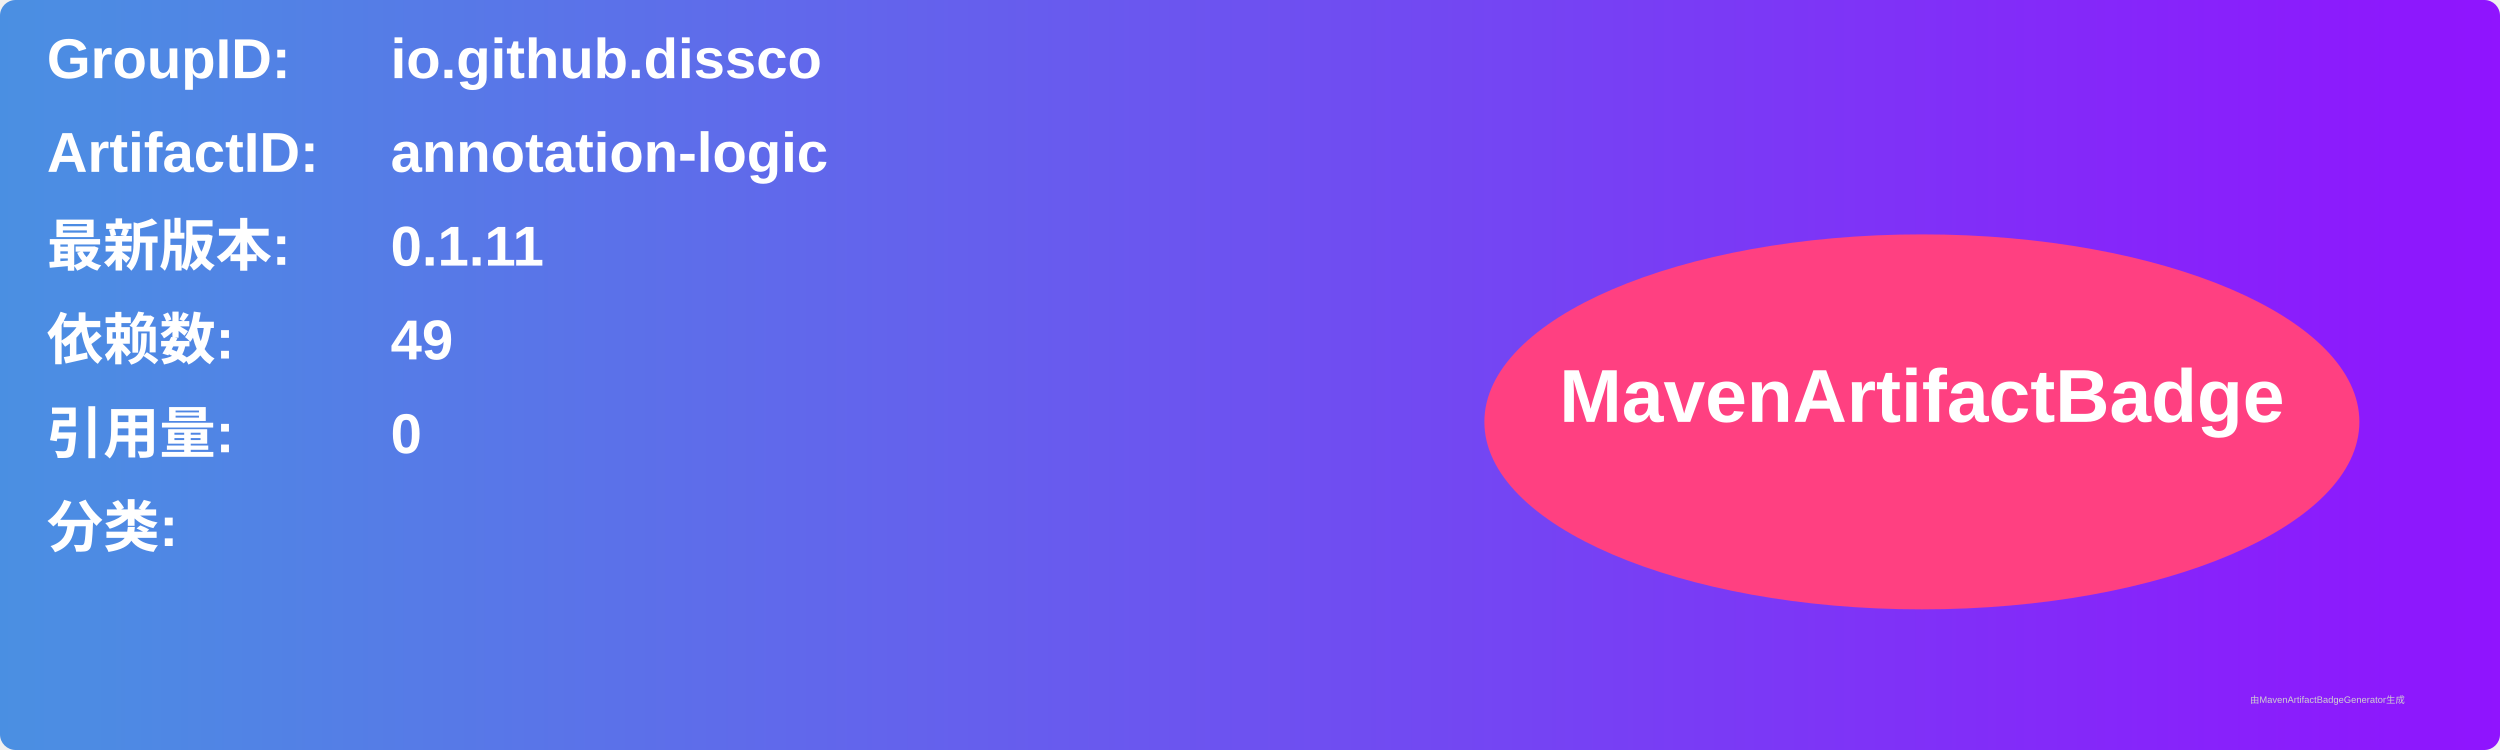
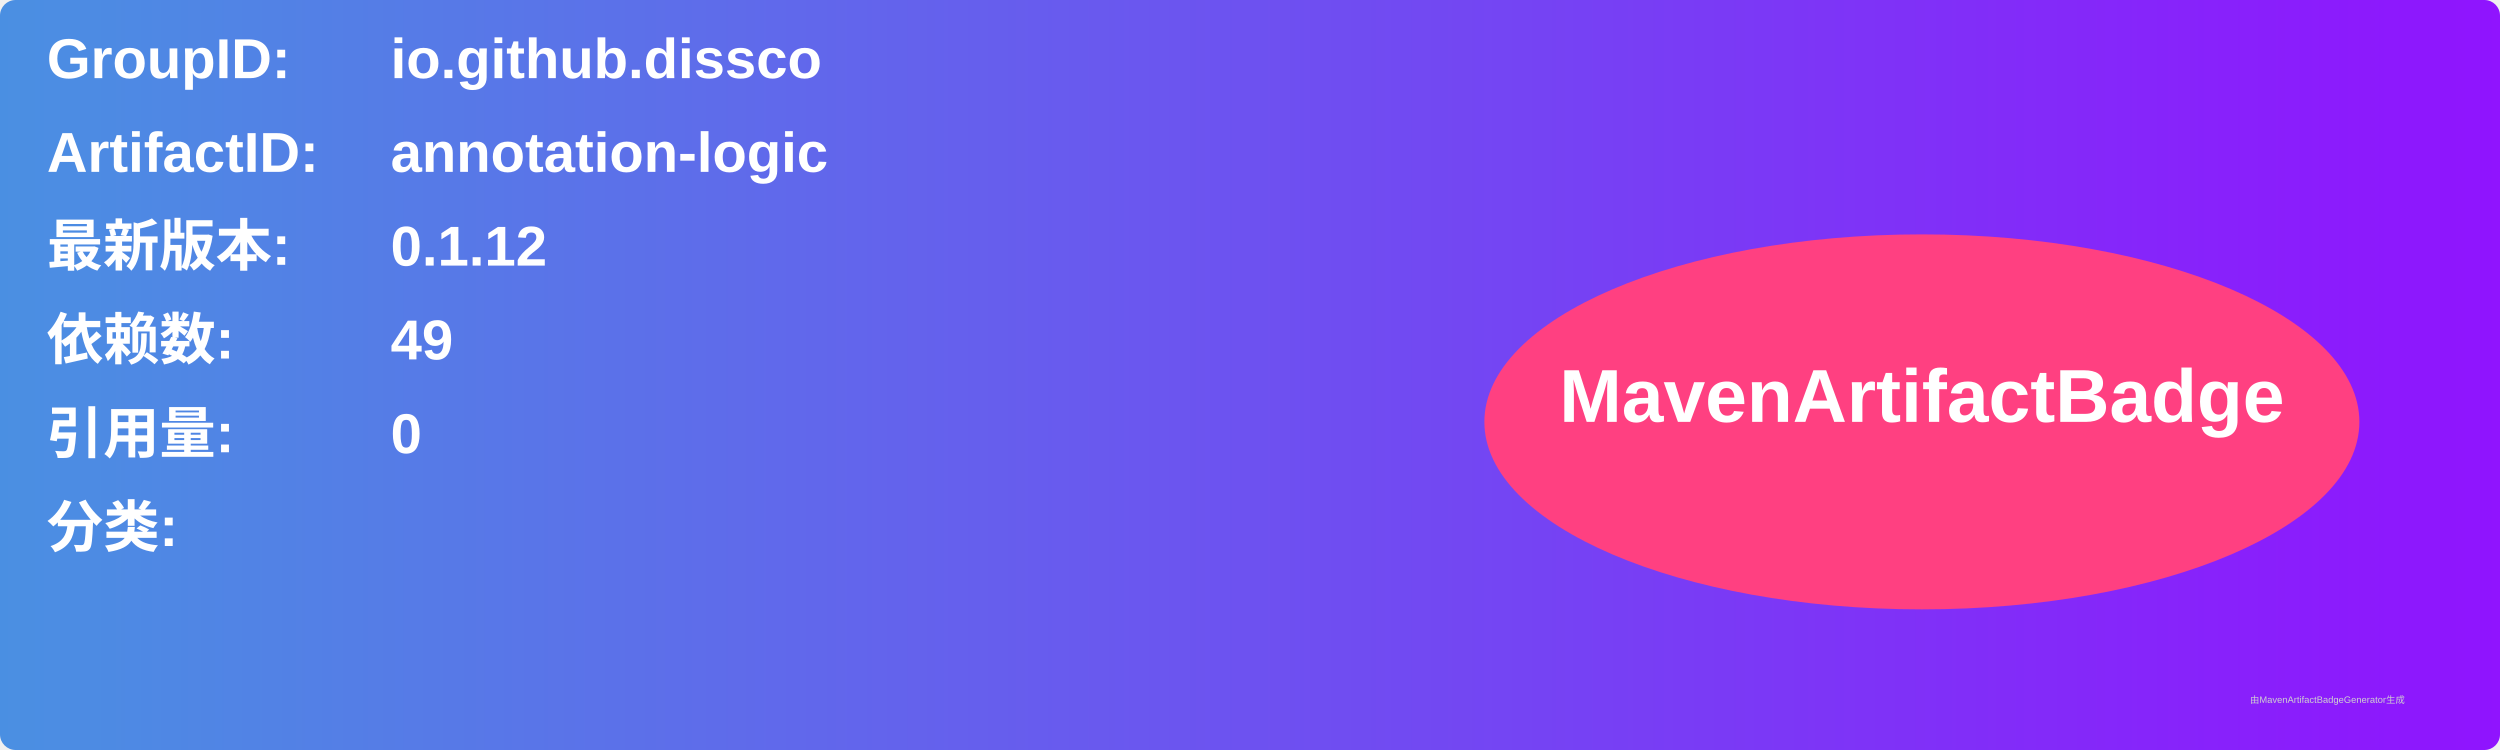
<svg xmlns="http://www.w3.org/2000/svg" width="800" height="240" viewBox="0 0 800 240">
  <linearGradient id="grad" x1="0%" y1="0%" x2="100%" y2="0%">
    <stop offset="0%" stop-color="#4a90e2" />
    <stop offset="100%" stop-color="#9013fe" />
  </linearGradient>
  <rect width="100%" height="100%" rx="5" ry="5" fill="url(#grad)" />
  <g transform="translate(15, 15)">
    <text x="0" y="10" font-family="Arial" font-size="18" fill="white" font-weight="bold" width="260">GroupID:</text>
    <text x="110" y="10" font-family="Arial" font-size="18" fill="white" font-weight="bold" width="460">io.github.dissco</text>
    <text x="0" y="40" font-family="Arial" font-size="18" fill="white" font-weight="bold" width="260">ArtifactID:</text>
    <text x="110" y="40" font-family="Arial" font-size="18" fill="white" font-weight="bold" width="460">annotation-logic</text>
    <text x="0" y="70" font-family="Arial" font-size="18" fill="white" font-weight="bold">最新版本:</text>
    <text x="110" y="70" font-family="Arial" font-size="18" fill="white" font-weight="bold">
-       <tspan font-weight="bold">0.1.11</tspan>
+       <tspan font-weight="bold">0.1.12</tspan>
    </text>
    <text x="0" y="100" font-family="Arial" font-size="18" fill="white" font-weight="bold">依赖数: </text>
    <text x="110" y="100" font-family="Arial" font-size="18" fill="white">
      <tspan font-weight="bold">49</tspan>
    </text>
    <text x="0" y="130" font-family="Arial" font-size="18" fill="white" font-weight="bold">引用量: </text>
    <text x="110" y="130" font-family="Arial" font-size="18" fill="white">
      <tspan font-weight="bold">0</tspan>
    </text>
    <text x="0" y="160" font-family="Arial" font-size="18" fill="white" font-weight="bold">分类:</text>
    <text x="10" y="190" font-family="Arial" font-size="10" fill="white">
      <tspan font-weight="bold" />
    </text>
    <ellipse cx="600" cy="120" rx="140" ry="60" fill="#ff4081" />
    <text x="600" y="120" text-anchor="middle" font-family="Arial" font-size="24" fill="white" font-weight="bold">MavenArtifactBadge</text>
  </g>
  <text x="720" y="225" font-family="Arial" font-size="3" fill="#d0d0d0">由MavenArtifactBadgeGenerator生成</text>
</svg>
